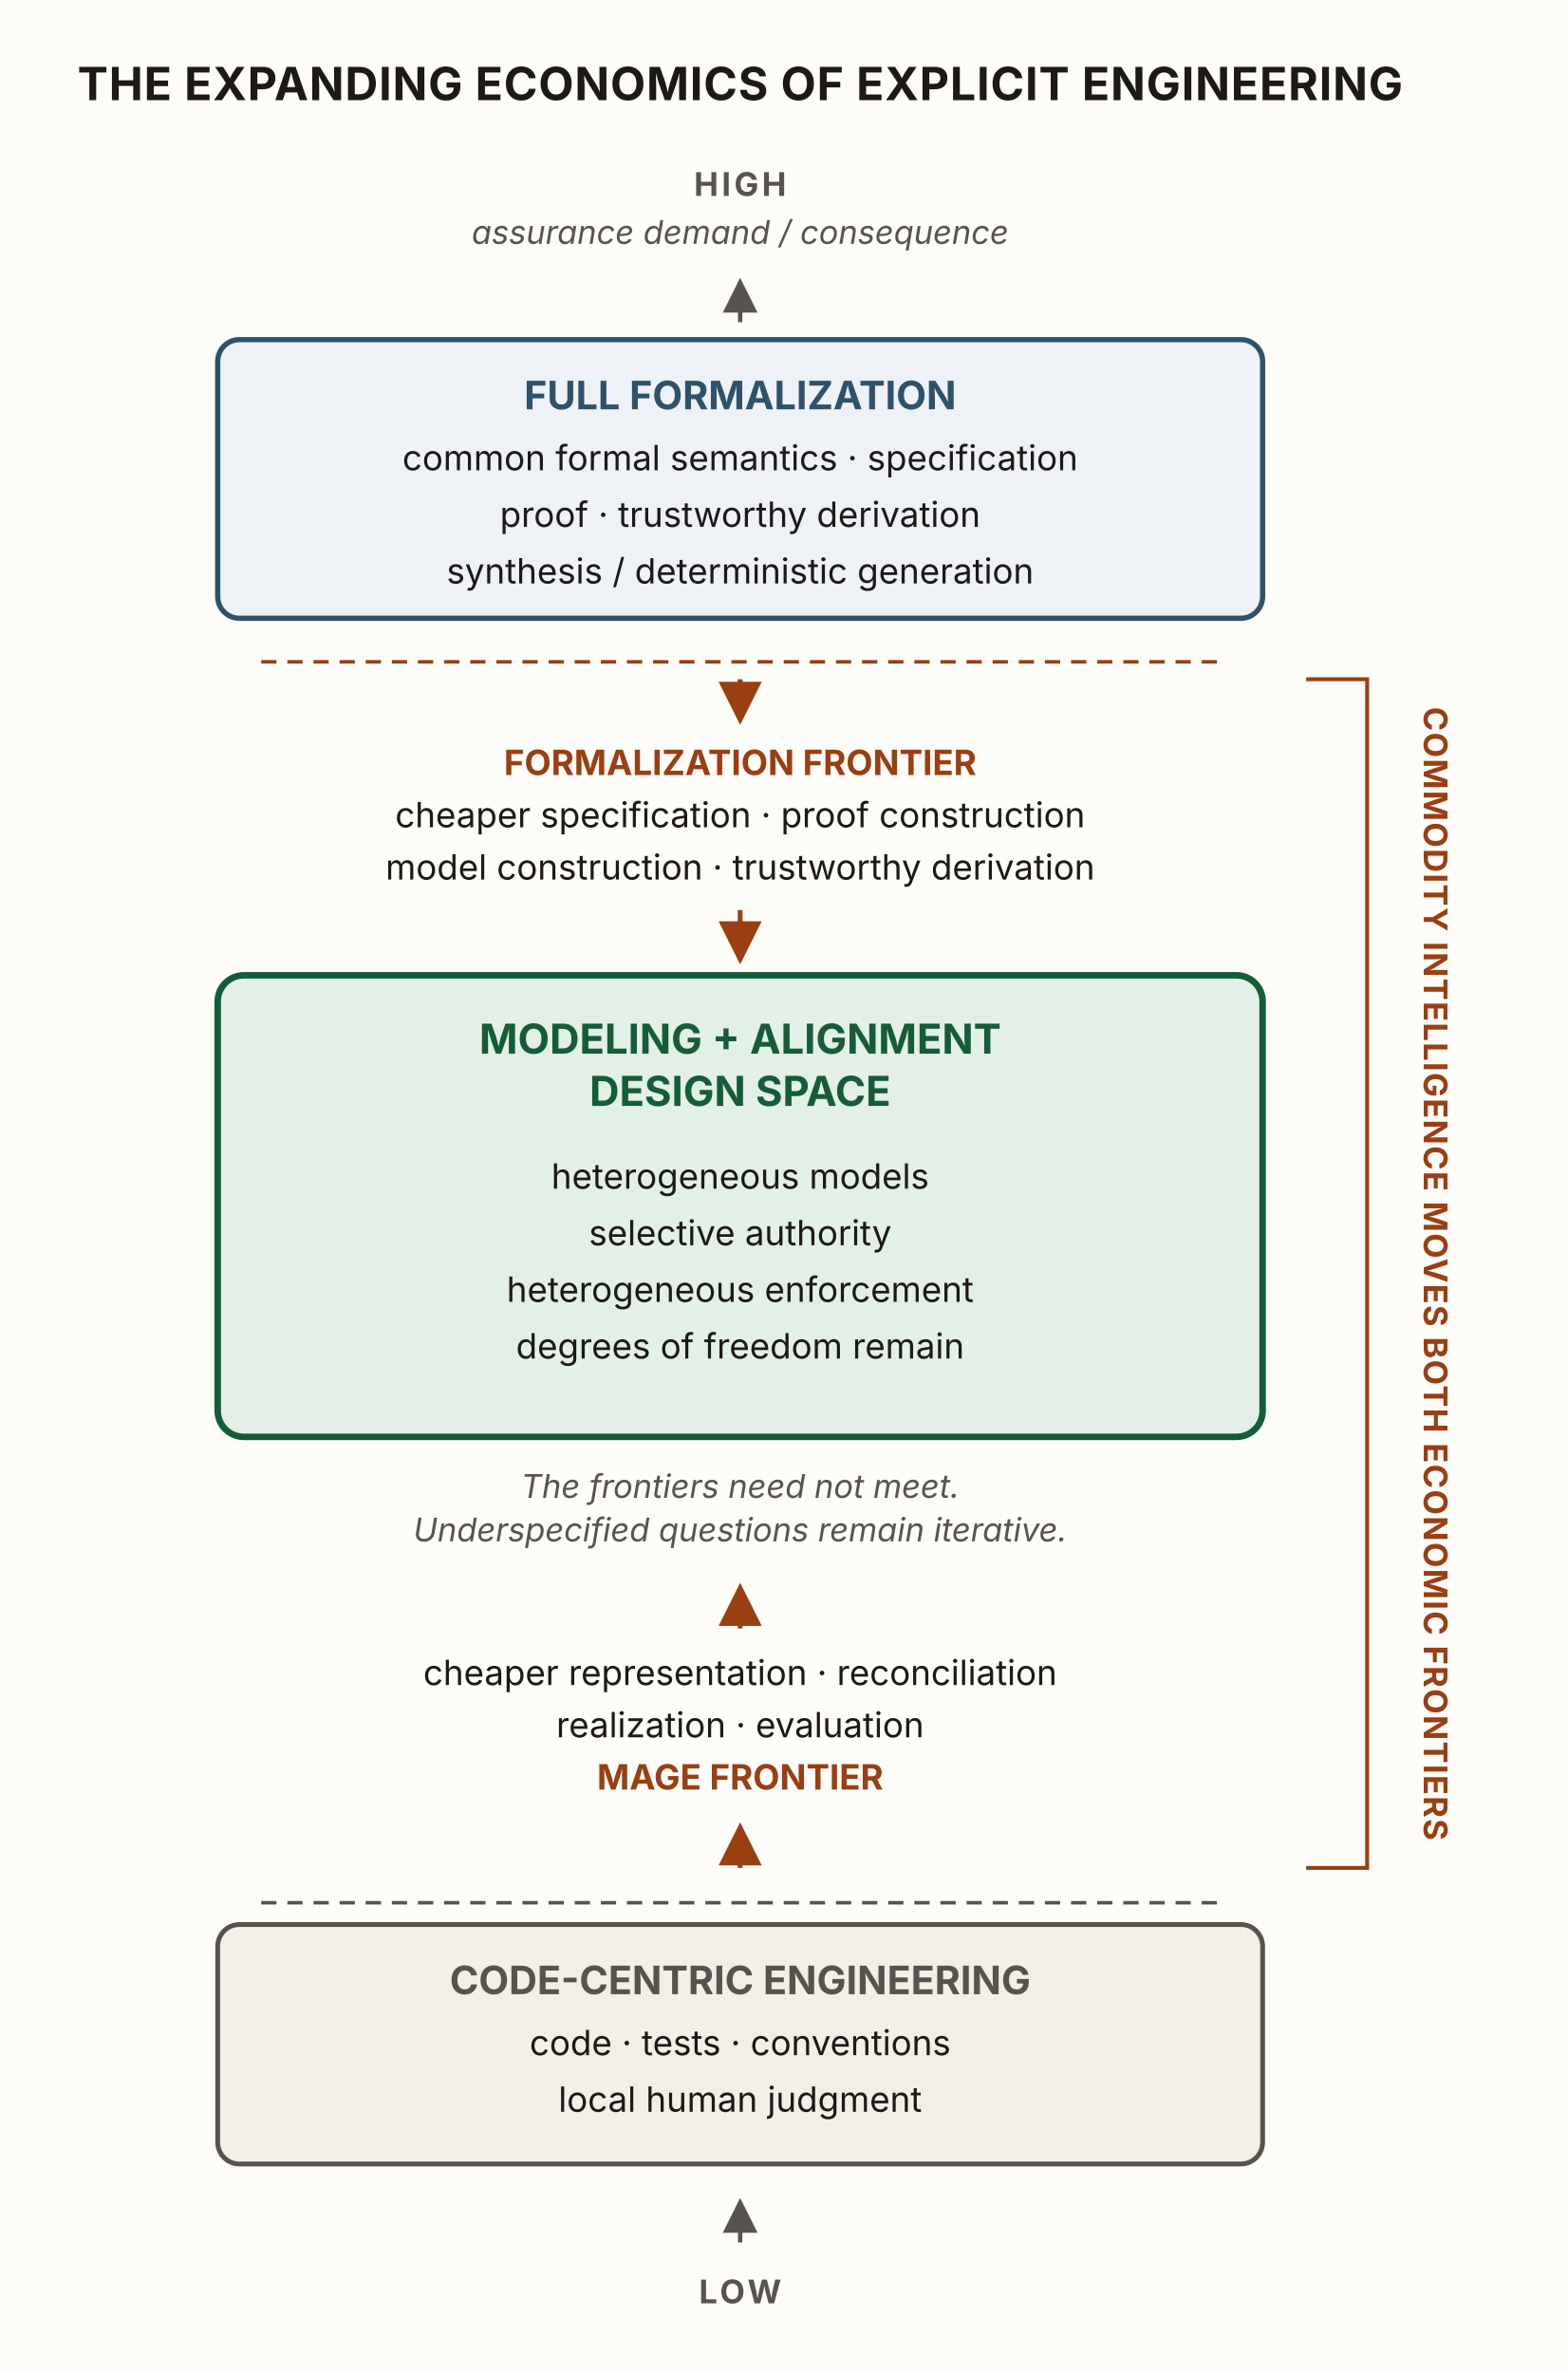
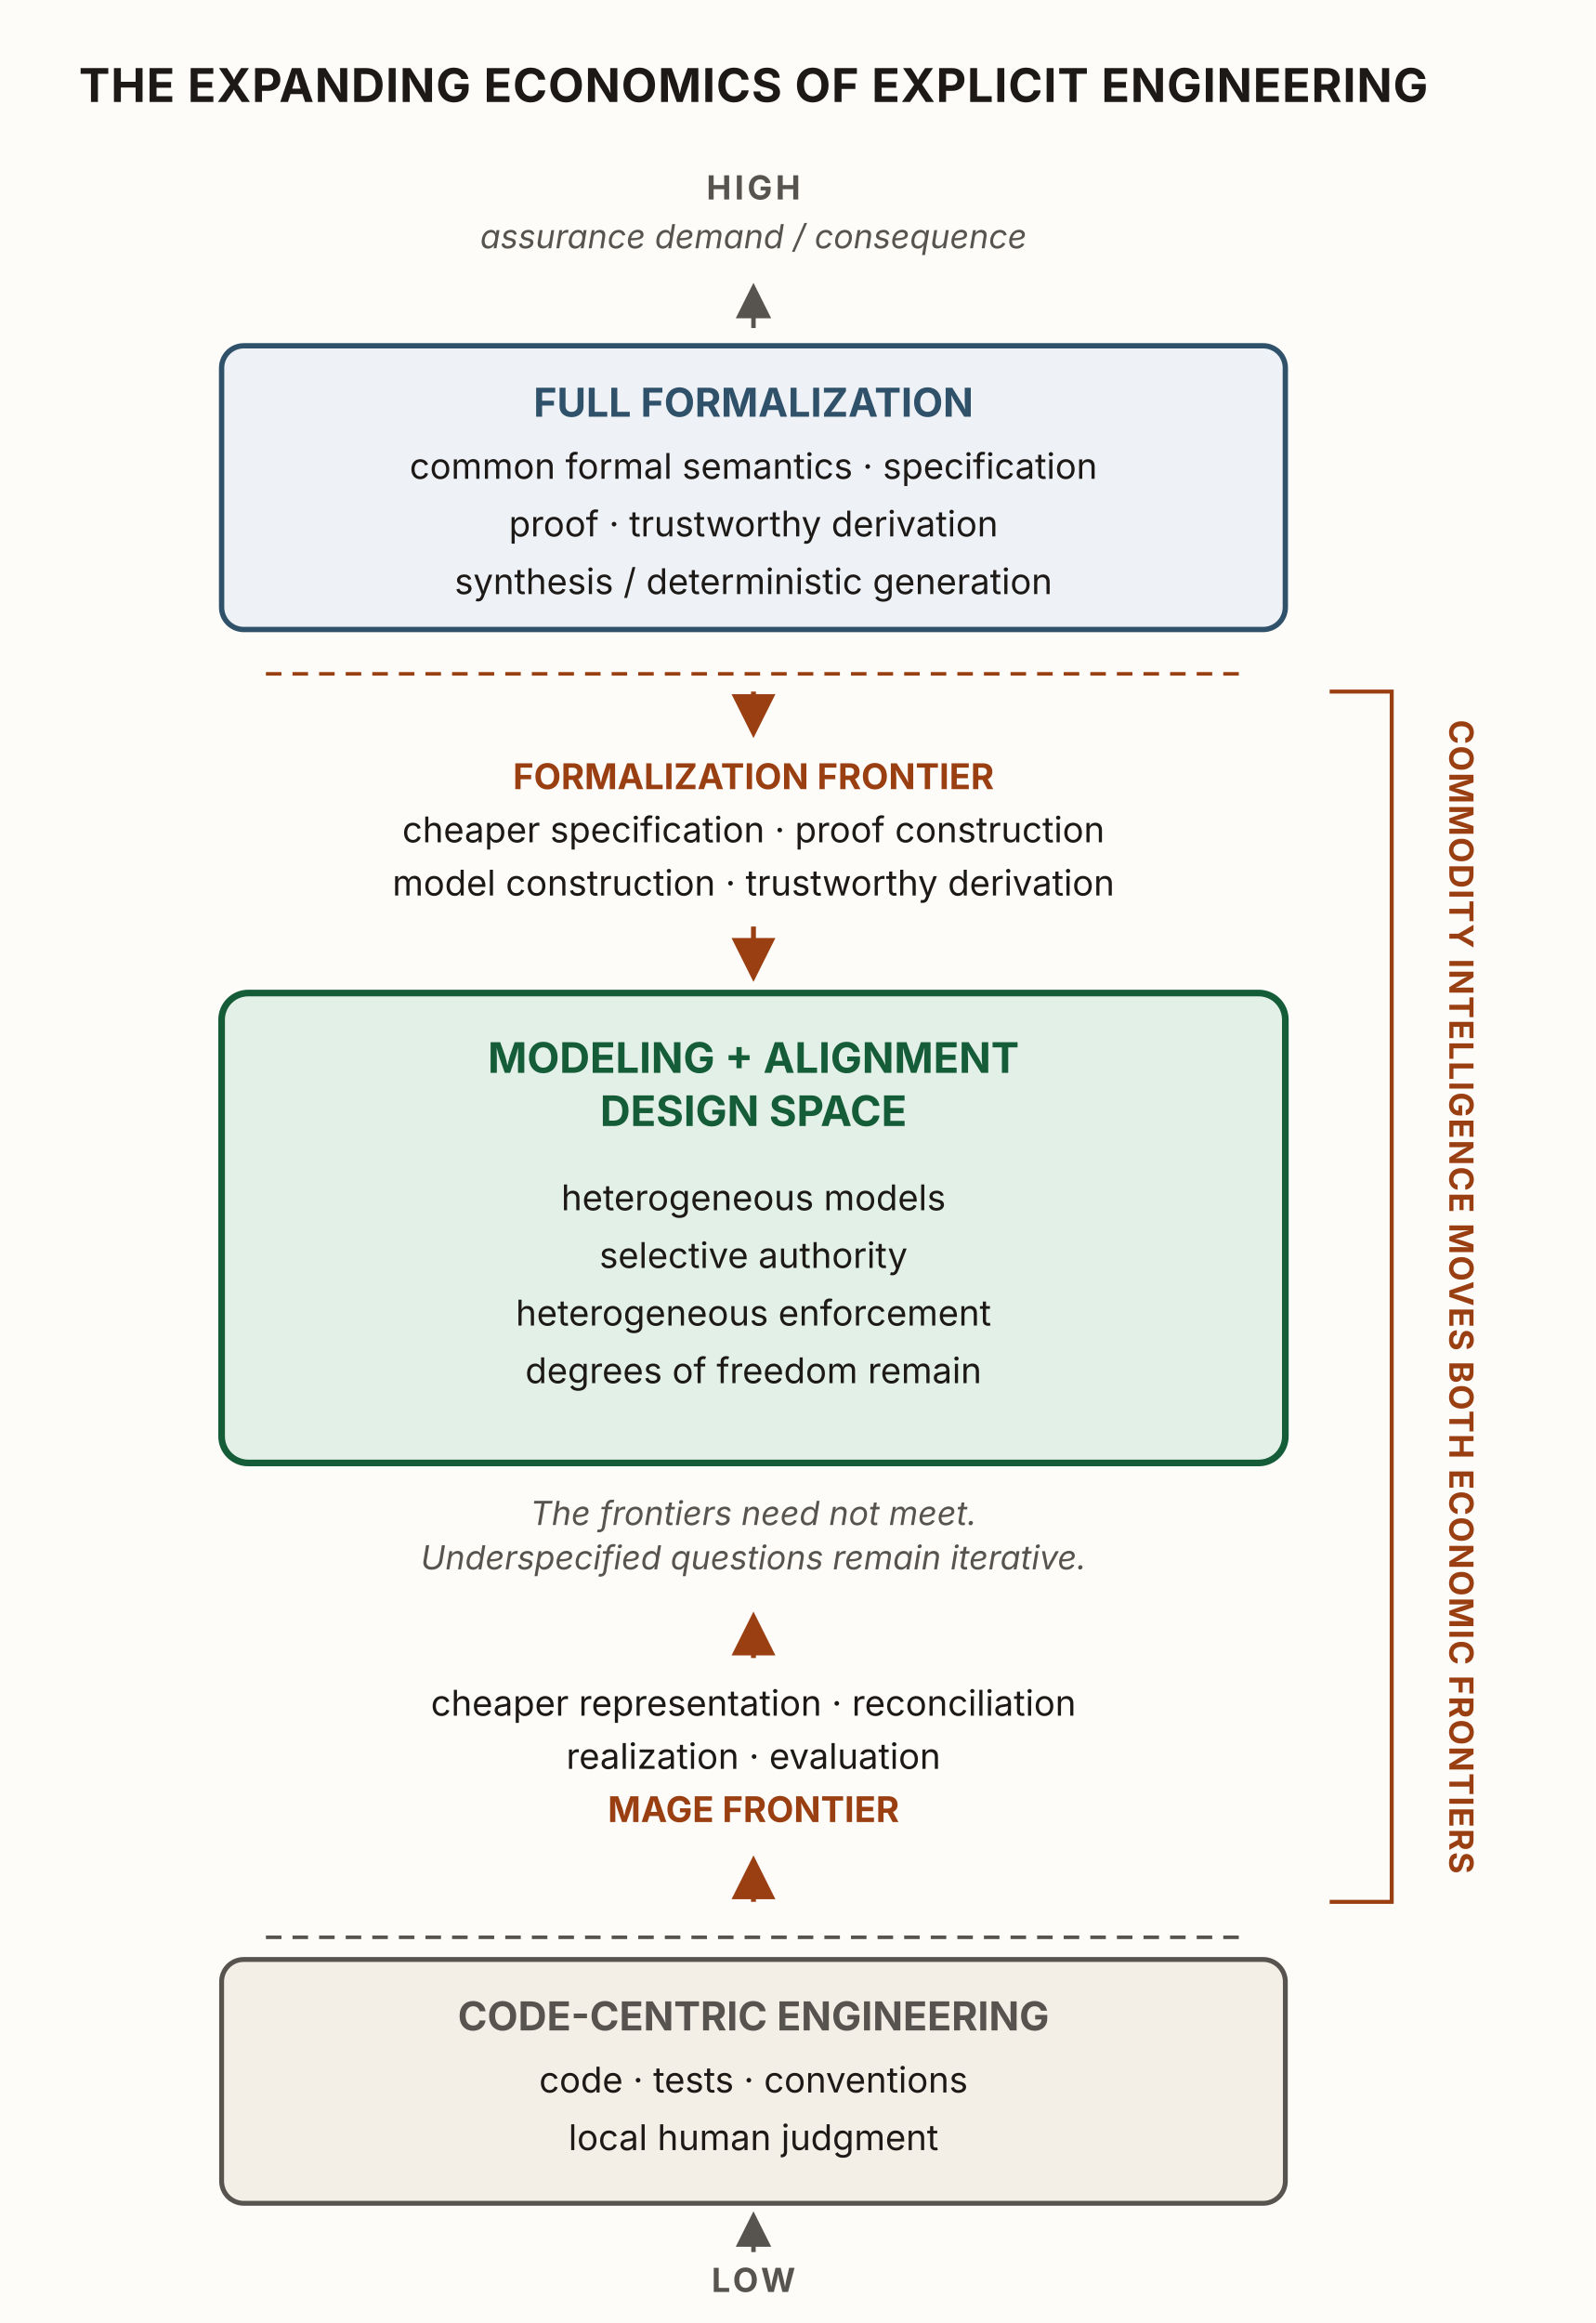
- <svg xmlns="http://www.w3.org/2000/svg" viewBox="0 0 720 1090" width="720" height="1090" role="img" aria-labelledby="esfTitle esfDesc" font-family="'Source Sans 3', -apple-system, 'Segoe UI', sans-serif">
+ <svg xmlns="http://www.w3.org/2000/svg" viewBox="0 0 720 1048" width="720" height="1048" role="img" aria-labelledby="esfTitle esfDesc" font-family="'Source Sans 3', -apple-system, 'Segoe UI', sans-serif">
  <defs>
    <marker id="esf-rust" viewBox="0 0 10 10" refX="8.5" refY="5" markerWidth="9" markerHeight="9" orient="auto">
      <path d="M0,0 L10,5 L0,10 z" fill="#9a3f12" />
    </marker>
    <marker id="esf-ink" viewBox="0 0 10 10" refX="8.5" refY="5" markerWidth="8" markerHeight="8" orient="auto">
      <path d="M0,0 L10,5 L0,10 z" fill="#57534e" />
    </marker>
  </defs>
-   <rect x="0" y="0" width="720" height="1090" fill="#fdfcf9" />
+   <rect x="0" y="0" width="720" height="1048" fill="#fdfcf9" />
  <text x="340" y="46" text-anchor="middle" font-size="21" font-weight="700" letter-spacing="0.4" fill="#1c1917">THE EXPANDING ECONOMICS OF EXPLICIT ENGINEERING</text>
  <text x="340" y="90" text-anchor="middle" font-size="15" font-weight="700" letter-spacing="1.5" fill="#57534e">HIGH</text>
  <text x="340" y="112" text-anchor="middle" font-size="15" font-style="italic" fill="#57534e">assurance demand / consequence</text>
  <line x1="340" y1="148" x2="340" y2="130" stroke="#57534e" stroke-width="2" marker-end="url(#esf-ink)" />
  <rect x="100" y="156" width="480" height="128" rx="10" fill="#eef2f7" stroke="#2f5169" stroke-width="2.4" />
  <text x="340" y="188" text-anchor="middle" font-size="18" font-weight="700" fill="#2f5169">FULL FORMALIZATION</text>
  <text x="340" y="216" text-anchor="middle" font-size="16" fill="#1c1917">common formal semantics · specification</text>
  <text x="340" y="242" text-anchor="middle" font-size="16" fill="#1c1917">proof · trustworthy derivation</text>
  <text x="340" y="268" text-anchor="middle" font-size="16" fill="#1c1917">synthesis / deterministic generation</text>
  <line x1="120" y1="304" x2="560" y2="304" stroke="#9a3f12" stroke-width="1.6" stroke-dasharray="7 5" />
  <line x1="340" y1="312" x2="340" y2="330" stroke="#9a3f12" stroke-width="2.2" marker-end="url(#esf-rust)" />
  <text x="340" y="356" text-anchor="middle" font-size="16" font-weight="700" fill="#9a3f12">FORMALIZATION FRONTIER</text>
  <text x="340" y="380" text-anchor="middle" font-size="16" fill="#1c1917">cheaper specification · proof construction</text>
  <text x="340" y="404" text-anchor="middle" font-size="16" fill="#1c1917">model construction · trustworthy derivation</text>
  <line x1="340" y1="418" x2="340" y2="440" stroke="#9a3f12" stroke-width="2.2" marker-end="url(#esf-rust)" />
  <rect x="100" y="448" width="480" height="212" rx="12" fill="#e3f0e7" stroke="#155c38" stroke-width="3" />
  <text x="340" y="484" text-anchor="middle" font-size="19" font-weight="700" fill="#155c38">MODELING + ALIGNMENT</text>
  <text x="340" y="508" text-anchor="middle" font-size="19" font-weight="700" fill="#155c38">DESIGN SPACE</text>
  <text x="340" y="546" text-anchor="middle" font-size="16" fill="#1c1917">heterogeneous models</text>
  <text x="340" y="572" text-anchor="middle" font-size="16" fill="#1c1917">selective authority</text>
  <text x="340" y="598" text-anchor="middle" font-size="16" fill="#1c1917">heterogeneous enforcement</text>
  <text x="340" y="624" text-anchor="middle" font-size="16" fill="#1c1917">degrees of freedom remain</text>
  <text x="340" y="688" text-anchor="middle" font-size="15" font-style="italic" fill="#57534e">The frontiers need not meet.</text>
  <text x="340" y="708" text-anchor="middle" font-size="15" font-style="italic" fill="#57534e">Underspecified questions remain iterative.</text>
  <line x1="340" y1="748" x2="340" y2="730" stroke="#9a3f12" stroke-width="2.2" marker-end="url(#esf-rust)" />
  <text x="340" y="774" text-anchor="middle" font-size="16" fill="#1c1917">cheaper representation · reconciliation</text>
  <text x="340" y="798" text-anchor="middle" font-size="16" fill="#1c1917">realization · evaluation</text>
  <text x="340" y="822" text-anchor="middle" font-size="16" font-weight="700" fill="#9a3f12">MAGE FRONTIER</text>
  <line x1="340" y1="858" x2="340" y2="840" stroke="#9a3f12" stroke-width="2.2" marker-end="url(#esf-rust)" />
  <line x1="120" y1="874" x2="560" y2="874" stroke="#57534e" stroke-width="1.6" stroke-dasharray="7 5" />
  <rect x="100" y="884" width="480" height="110" rx="10" fill="#f3efe7" stroke="#57534e" stroke-width="2.2" />
  <text x="340" y="916" text-anchor="middle" font-size="18" font-weight="700" fill="#57534e">CODE-CENTRIC ENGINEERING</text>
  <text x="340" y="944" text-anchor="middle" font-size="16" fill="#1c1917">code · tests · conventions</text>
  <text x="340" y="970" text-anchor="middle" font-size="16" fill="#1c1917">local human judgment</text>
-   <line x1="340" y1="1030" x2="340" y2="1012" stroke="#57534e" stroke-width="2" marker-end="url(#esf-ink)" />
-   <text x="340" y="1058" text-anchor="middle" font-size="15" font-weight="700" letter-spacing="1.5" fill="#57534e">LOW</text>
+   <line x1="340" y1="1016" x2="340" y2="1000" stroke="#57534e" stroke-width="2" marker-end="url(#esf-ink)" />
+   <text x="340" y="1034" text-anchor="middle" font-size="15" font-weight="700" letter-spacing="1.5" fill="#57534e">LOW</text>
  <path d="M600,312 H628 V858 H600" fill="none" stroke="#9a3f12" stroke-width="1.8" />
  <text x="654" y="585" text-anchor="middle" font-size="15" font-weight="700" letter-spacing="0.6" fill="#9a3f12" transform="rotate(90 654 585)">COMMODITY INTELLIGENCE MOVES BOTH ECONOMIC FRONTIERS</text>
</svg>
